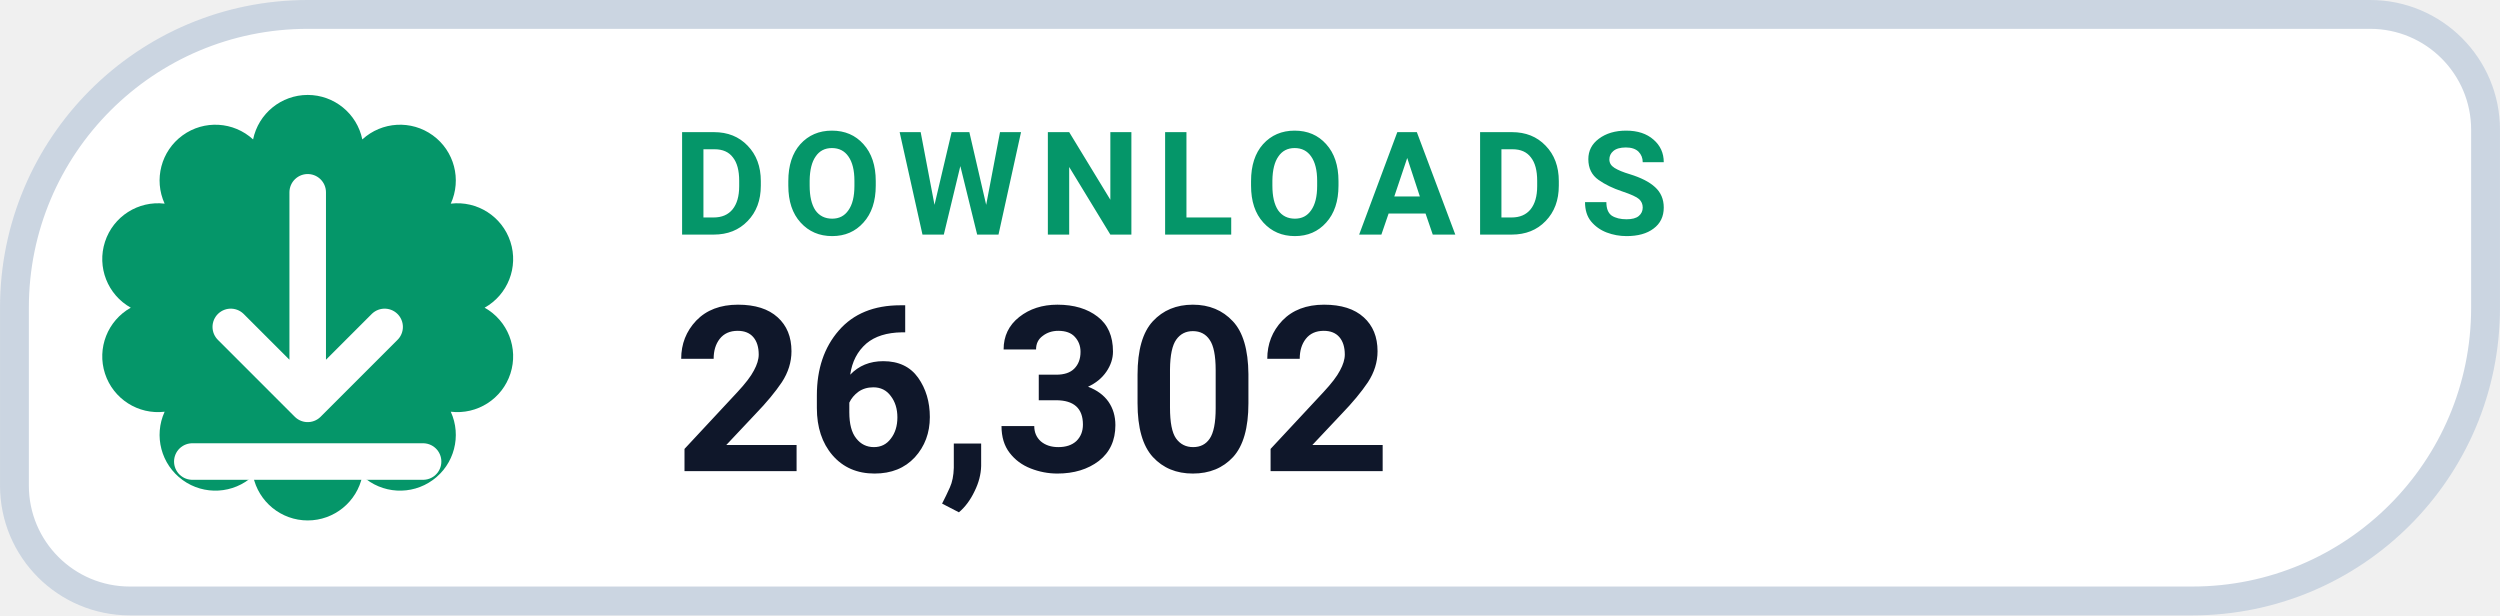
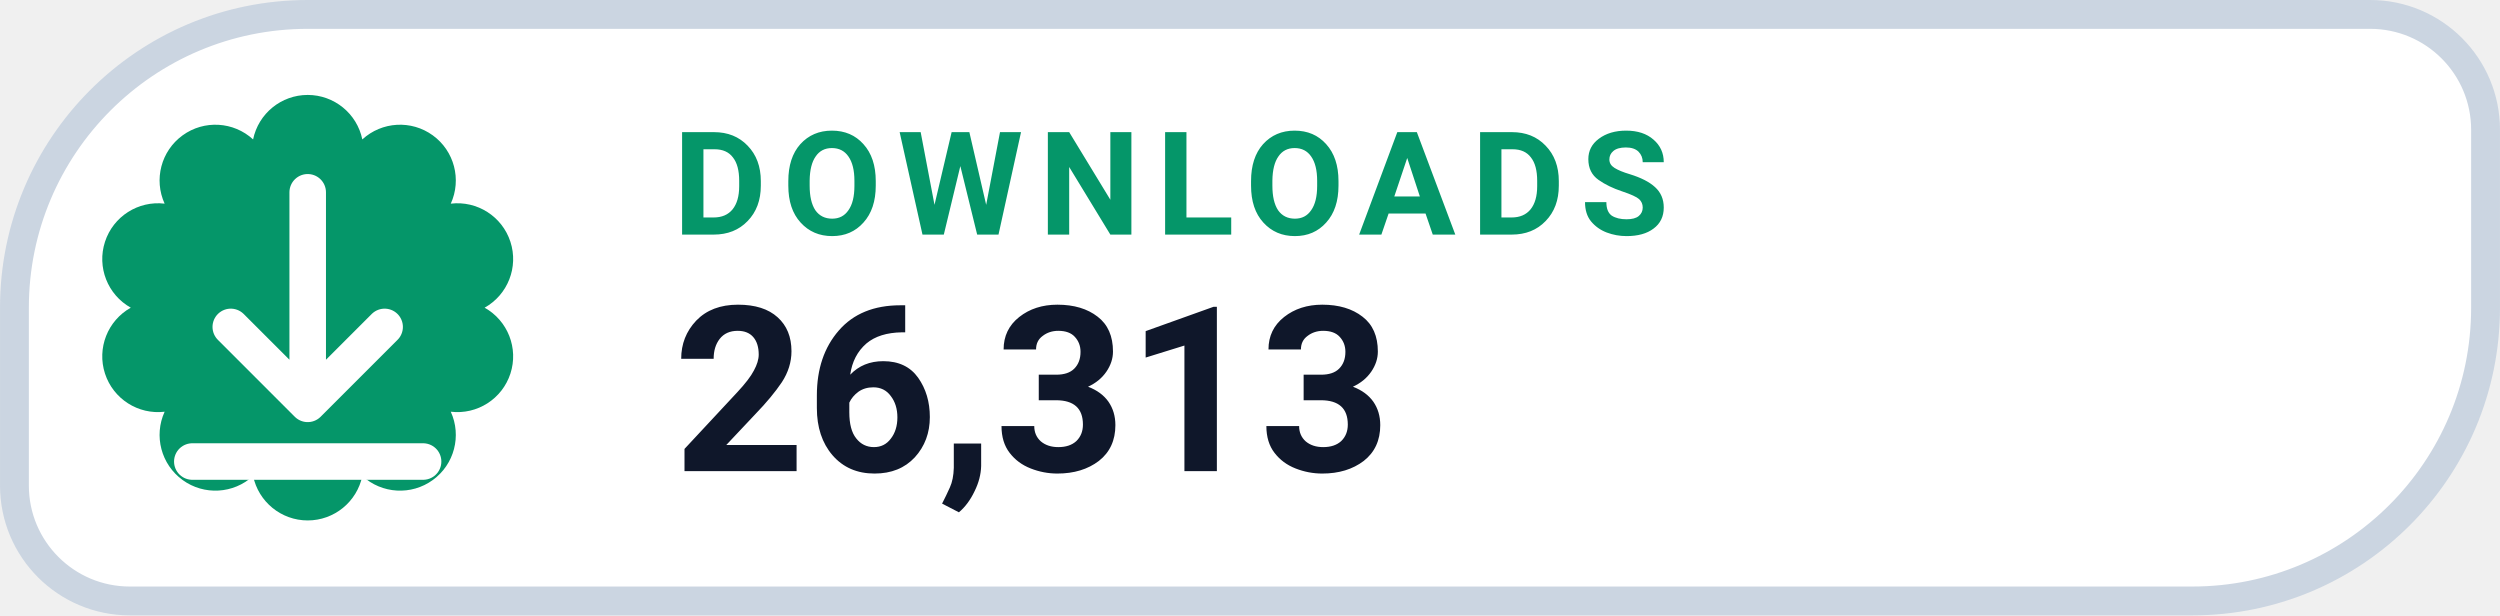
- <svg xmlns="http://www.w3.org/2000/svg" width="126" height="31.015" viewBox="0 0 130 32" role="img" aria-label="DOWNLOADS 26,302">
+ <svg xmlns="http://www.w3.org/2000/svg" width="126" height="31.015" viewBox="0 0 130 32" role="img" aria-label="DOWNLOADS 26,313">
  <path d="M 16.00 0.75 H 123.25 A 6.00 6.00 0 0 1 129.25 6.75 V 16.00 A 15.25 15.25 0 0 1 114.00 31.25 H 6.75 A 6.00 6.00 0 0 1 0.75 25.25 V 16.00 A 15.25 15.25 0 0 1 16.00 0.75 Z" fill="#FFFFFF" stroke="#CBD5E1" stroke-width="1.5" />
  <path d="M 13.16 7.25 A 2.90 2.90 0 0 1 18.84 7.25 A 2.90 2.90 0 0 1 23.44 10.59 A 2.90 2.90 0 0 1 25.20 16.00 A 2.90 2.90 0 0 1 23.44 21.41 A 2.90 2.90 0 0 1 18.84 24.75 A 2.90 2.90 0 0 1 13.16 24.75 A 2.90 2.90 0 0 1 8.56 21.41 A 2.90 2.90 0 0 1 6.80 16.00 A 2.90 2.90 0 0 1 8.56 10.59 A 2.90 2.90 0 0 1 13.16 7.25 Z" fill="#059669" />
  <g transform="translate(16 16)" style="color:#FFFFFF;">
    <path d="M0 -6 v11 m0 0 l4 -4 m-4 4 l-4 -4 M-6 8 h12" fill="none" stroke="currentColor" stroke-width="1.9" stroke-linecap="round" stroke-linejoin="round" />
  </g>
  <text x="35" y="12.2" fill="#059669" font-family="-apple-system,BlinkMacSystemFont,'Segoe UI',Roboto,Helvetica,Arial,sans-serif" font-size="7.5" font-weight="700" letter-spacing=".8">DOWNLOADS</text>
-   <text x="35" y="24.5" fill="#0F172A" font-family="-apple-system,BlinkMacSystemFont,'Segoe UI',Roboto,Helvetica,Arial,sans-serif" font-size="12" font-weight="750">26,302</text>
+   <text x="35" y="24.5" fill="#0F172A" font-family="-apple-system,BlinkMacSystemFont,'Segoe UI',Roboto,Helvetica,Arial,sans-serif" font-size="12" font-weight="750">26,313</text>
</svg>
